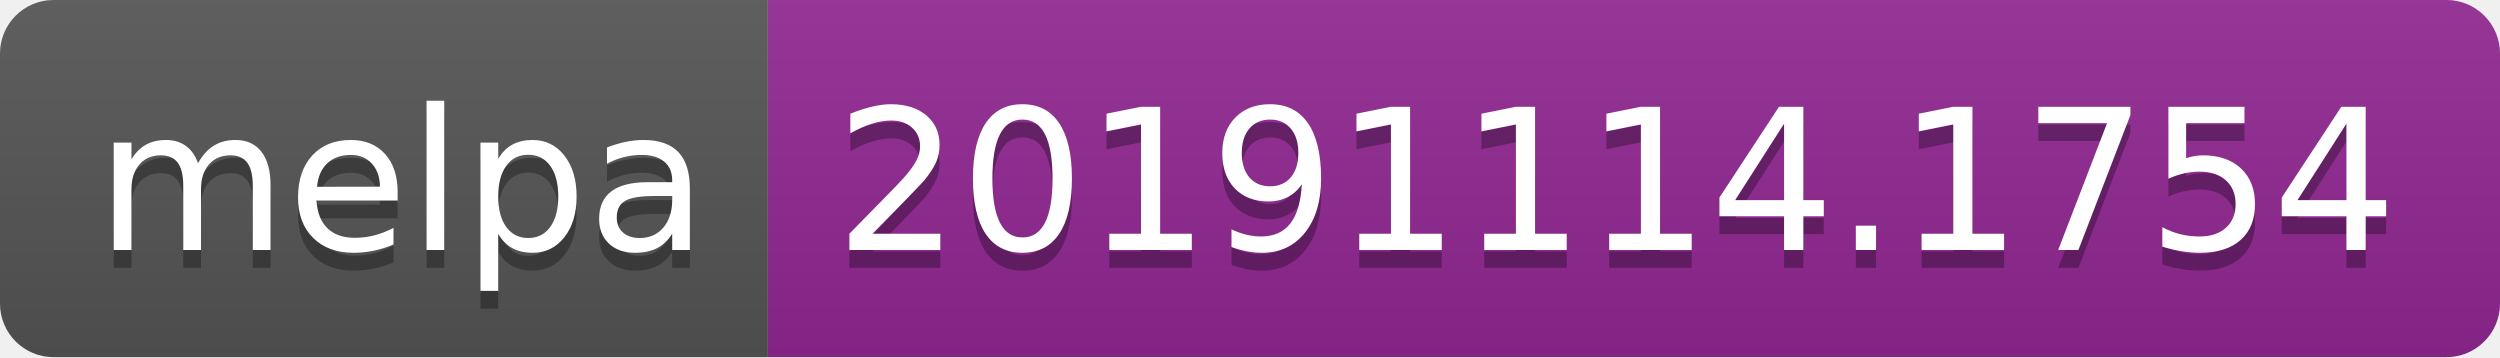
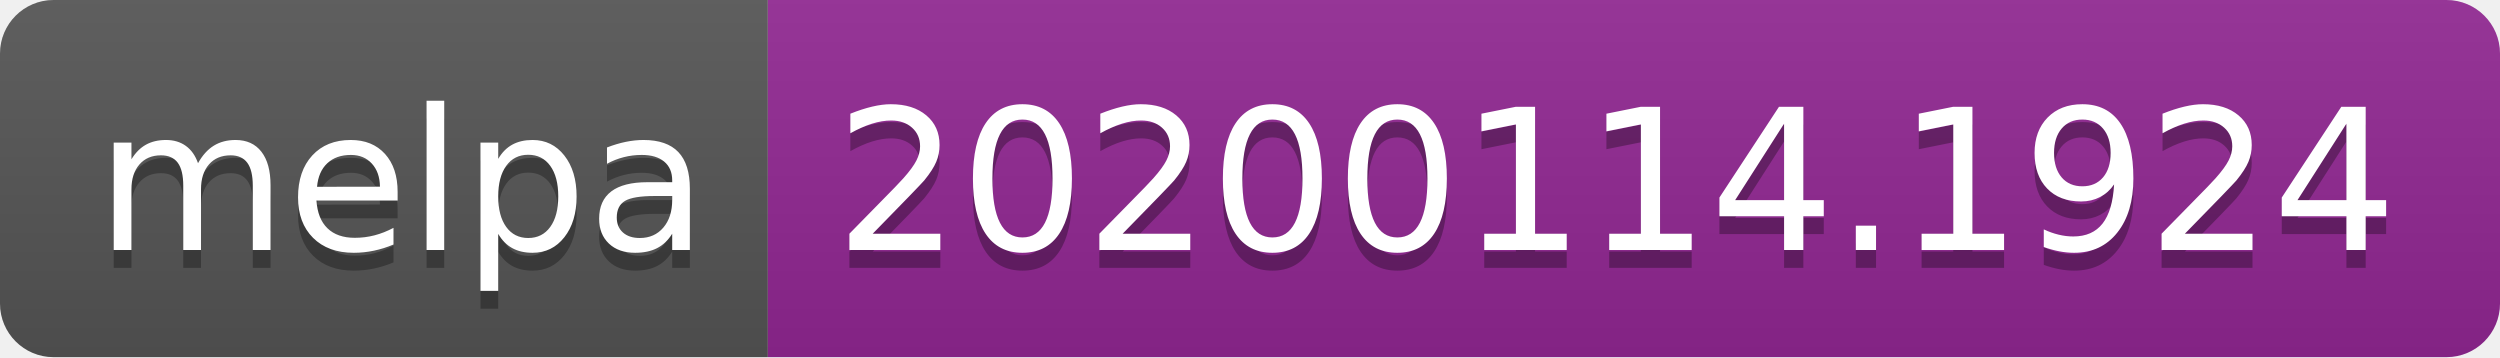
<svg xmlns="http://www.w3.org/2000/svg" width="140" height="20">
  <linearGradient id="b" x2="0" y2="100%">
    <stop offset="0" stop-color="#bbb" stop-opacity=".1" />
    <stop offset="1" stop-opacity=".1" />
  </linearGradient>
  <clipPath id="a">
    <rect width="140" height="20" rx="3" fill="#fff" />
  </clipPath>
  <g clip-path="url(#a)">
    <path fill="#555" d="M0 0h43v20H0z" />
    <path fill="#922793" d="M43 0h97v20H43z" />
    <path fill="url(#b)" d="M0 0h140v20H0z" />
  </g>
  <g fill="#fff" text-anchor="middle" font-family="DejaVu Sans,Verdana,Geneva,sans-serif" font-size="110">
    <text x="225" y="150" fill="#010101" fill-opacity=".3" transform="scale(.1)" textLength="330">melpa</text>
    <text x="225" y="140" transform="scale(.1)" textLength="330">melpa</text>
-     <text x="905" y="150" fill="#010101" fill-opacity=".3" transform="scale(.1)" textLength="870">20191114.1754</text>
-     <text x="905" y="140" transform="scale(.1)" textLength="870">20191114.1754</text>
+     <text x="905" y="150" fill="#010101" fill-opacity=".3" transform="scale(.1)" textLength="870">20200114.1924</text>
+     <text x="905" y="140" transform="scale(.1)" textLength="870">20200114.1924</text>
  </g>
</svg>
